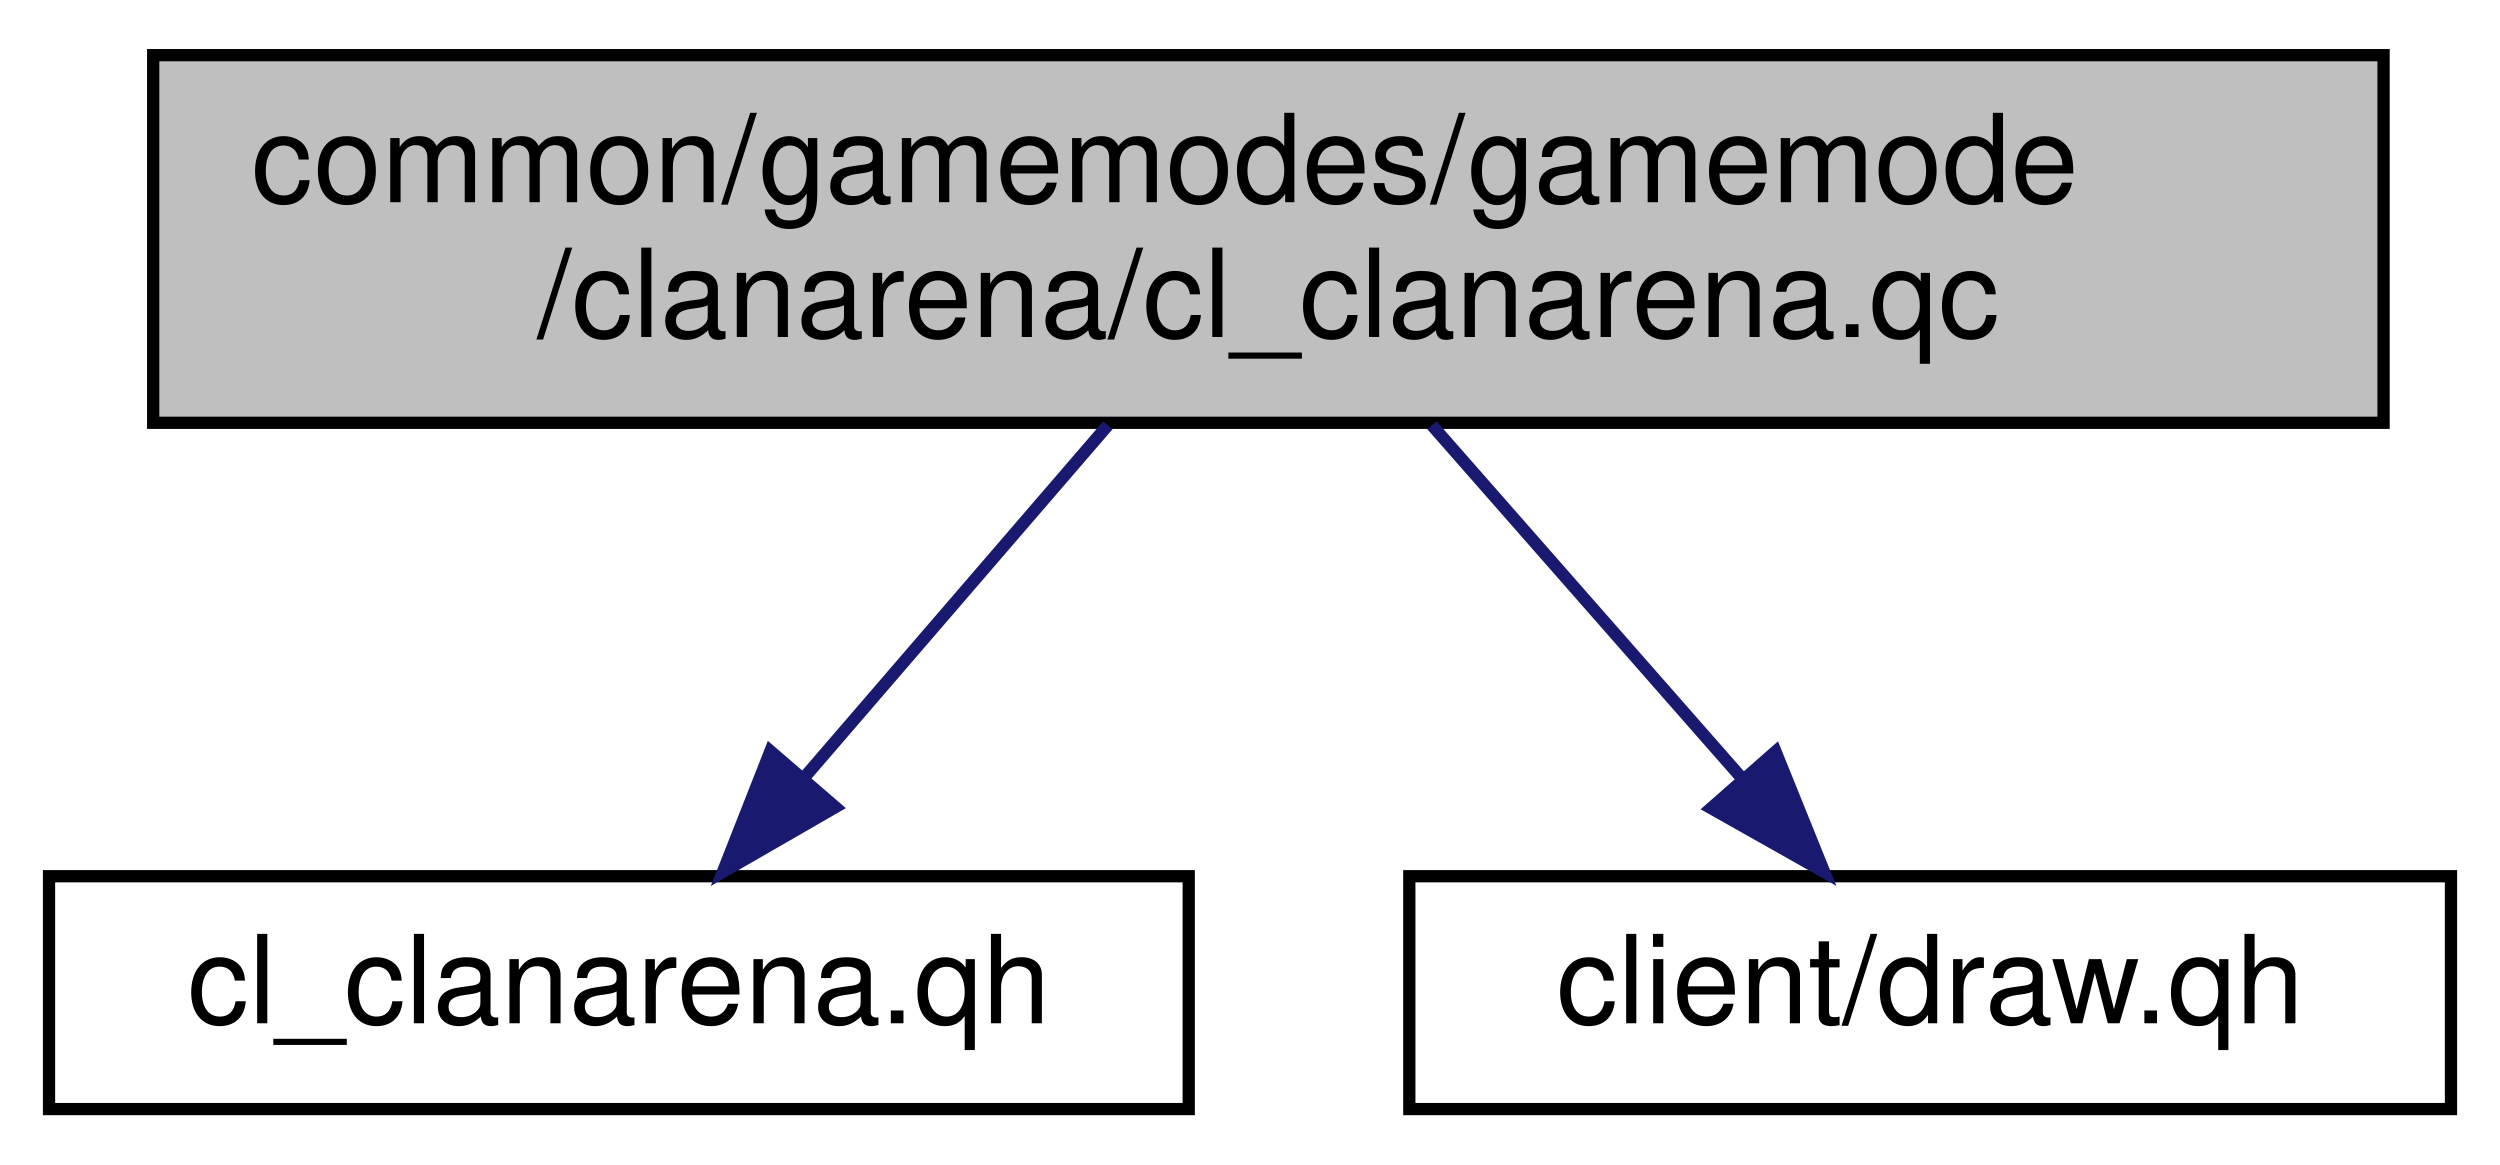
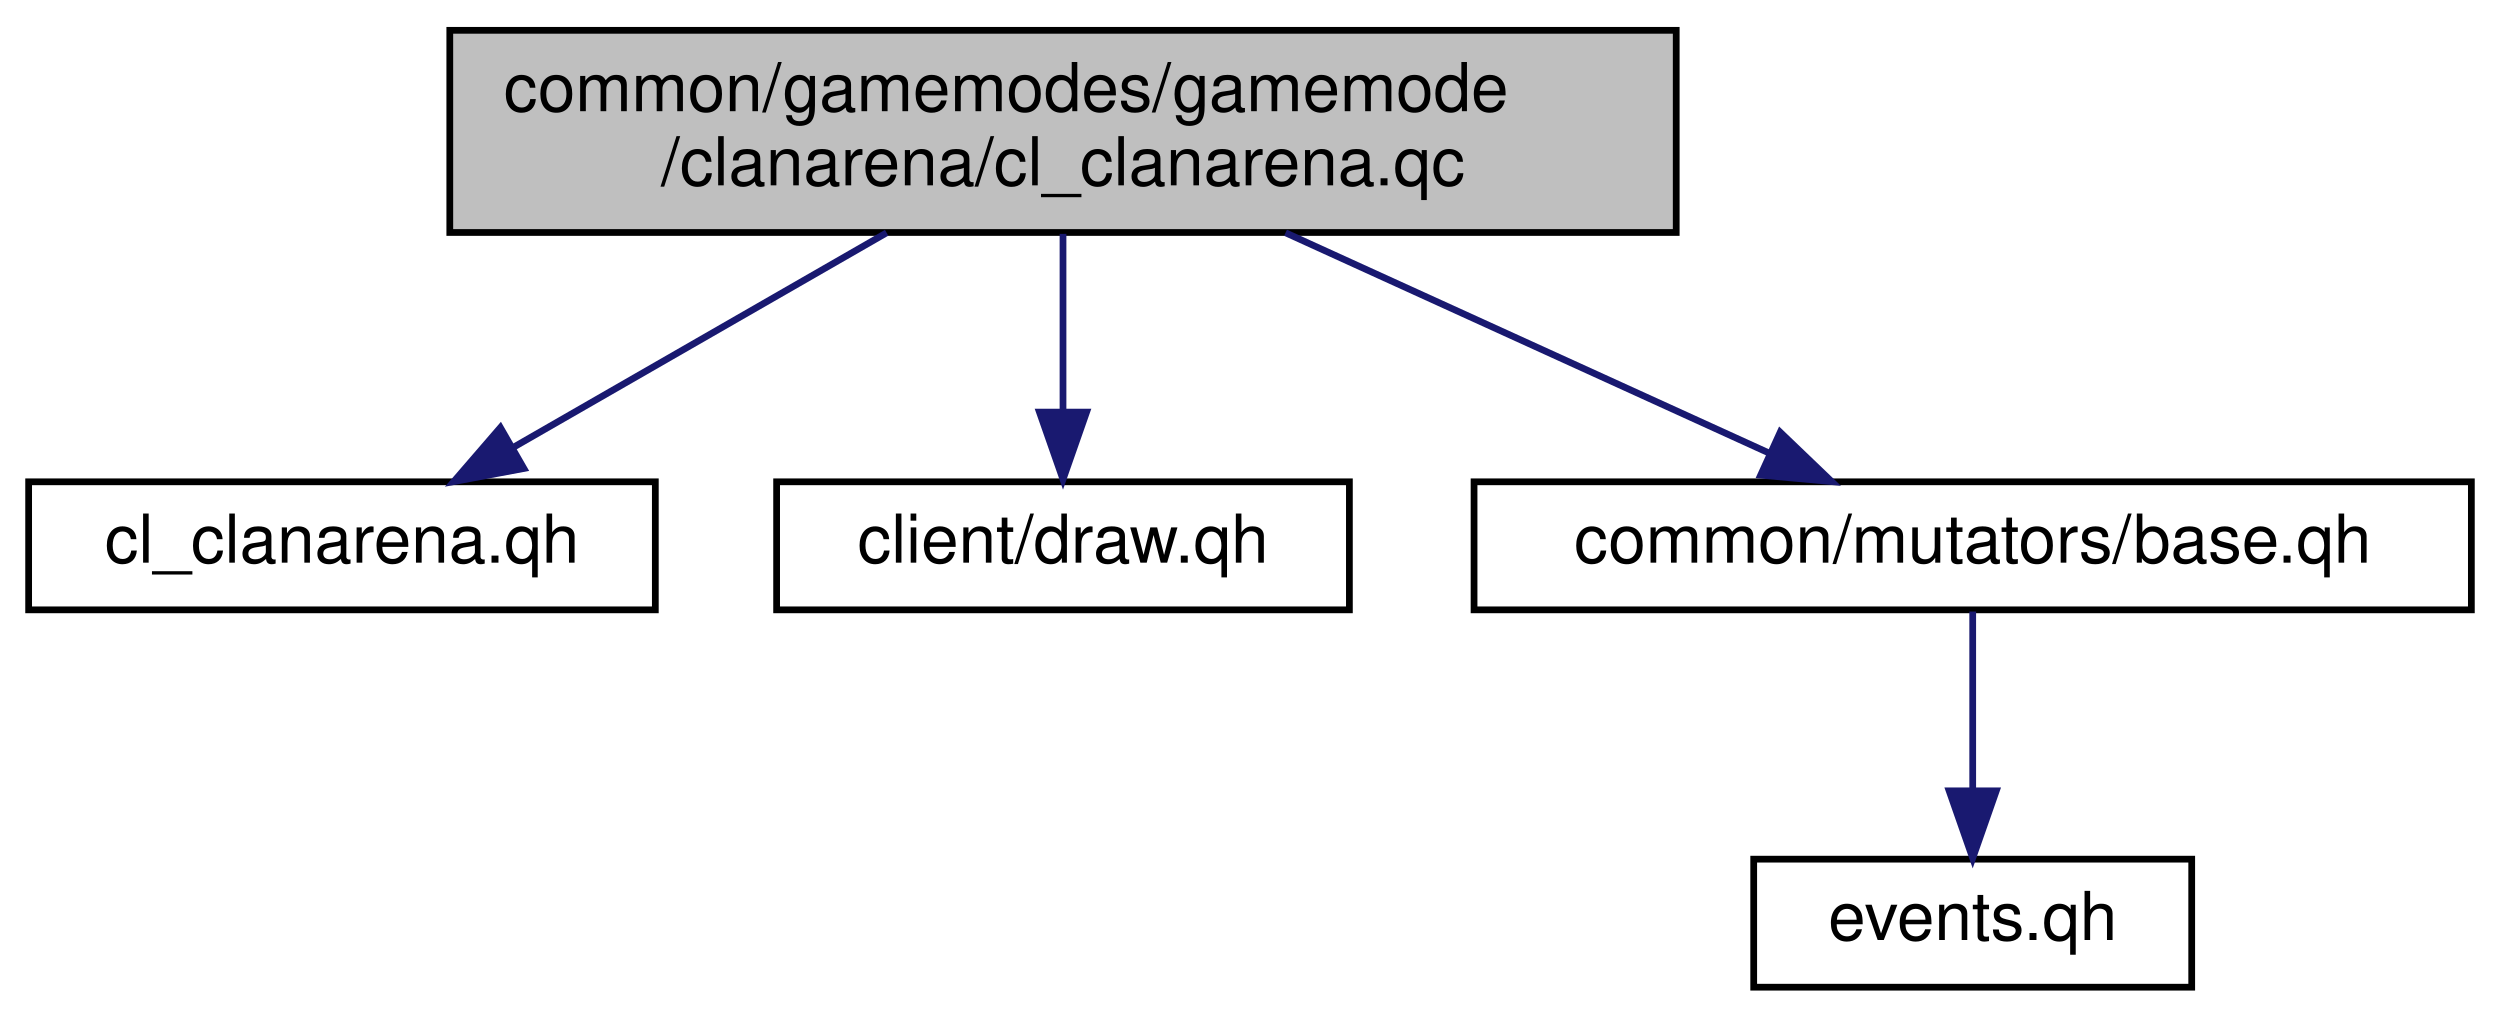
- <svg xmlns="http://www.w3.org/2000/svg" xmlns:xlink="http://www.w3.org/1999/xlink" width="204pt" height="95pt" viewBox="0.00 0.00 204.00 95.00">
-   <g id="graph0" class="graph" transform="scale(1 1) rotate(0) translate(4 91)">
+ <svg xmlns="http://www.w3.org/2000/svg" xmlns:xlink="http://www.w3.org/1999/xlink" width="371pt" height="151pt" viewBox="0.00 0.00 370.50 151.00">
+   <g id="graph0" class="graph" transform="scale(1 1) rotate(0) translate(4 147)">
    <g id="node1" class="node">
-       <polygon fill="#bfbfbf" stroke="#000000" points="8.5,-56.5 8.5,-86.5 190.5,-86.5 190.5,-56.5 8.5,-56.5" />
-       <text text-anchor="start" x="16.5" y="-74.5" font-family="Helvetica,sans-Serif" font-size="10.00" fill="#000000">common/gamemodes/gamemode</text>
-       <text text-anchor="middle" x="99.5" y="-63.5" font-family="Helvetica,sans-Serif" font-size="10.00" fill="#000000">/clanarena/cl_clanarena.qc</text>
+       <polygon fill="#bfbfbf" stroke="#000000" points="62.5,-112.5 62.5,-142.5 244.5,-142.5 244.5,-112.5 62.5,-112.5" />
+       <text text-anchor="start" x="70.5" y="-130.5" font-family="Helvetica,sans-Serif" font-size="10.00" fill="#000000">common/gamemodes/gamemode</text>
+       <text text-anchor="middle" x="153.5" y="-119.5" font-family="Helvetica,sans-Serif" font-size="10.00" fill="#000000">/clanarena/cl_clanarena.qc</text>
    </g>
    <g id="node2" class="node">
      <g id="a_node2">
        <a xlink:href="../../db/d31/cl__clanarena_8qh.html" target="_top" xlink:title="cl_clanarena.qh">
-           <polygon fill="none" stroke="#000000" points="0,-.5 0,-19.5 93,-19.5 93,-.5 0,-.5" />
-           <text text-anchor="middle" x="46.5" y="-7.5" font-family="Helvetica,sans-Serif" font-size="10.00" fill="#000000">cl_clanarena.qh</text>
+           <polygon fill="none" stroke="#000000" points="0,-56.5 0,-75.5 93,-75.5 93,-56.5 0,-56.5" />
+           <text text-anchor="middle" x="46.5" y="-63.5" font-family="Helvetica,sans-Serif" font-size="10.00" fill="#000000">cl_clanarena.qh</text>
        </a>
      </g>
    </g>
    <g id="edge1" class="edge">
-       <path fill="none" stroke="#191970" d="M86.399,-56.298C78.889,-47.583 69.43,-36.608 61.607,-27.53" />
-       <polygon fill="#191970" stroke="#191970" points="64.165,-25.137 54.986,-19.847 58.863,-29.707 64.165,-25.137" />
+       <path fill="none" stroke="#191970" d="M127.325,-112.455C110.411,-102.734 88.517,-90.15 71.783,-80.532" />
+       <polygon fill="#191970" stroke="#191970" points="73.495,-77.479 63.081,-75.53 70.007,-83.548 73.495,-77.479" />
    </g>
    <g id="node3" class="node">
      <g id="a_node3">
        <a xlink:href="../../d5/d8d/client_2draw_8qh.html" target="_top" xlink:title="client/draw.qh">
-           <polygon fill="none" stroke="#000000" points="111,-.5 111,-19.5 196,-19.5 196,-.5 111,-.5" />
-           <text text-anchor="middle" x="153.5" y="-7.5" font-family="Helvetica,sans-Serif" font-size="10.00" fill="#000000">client/draw.qh</text>
+           <polygon fill="none" stroke="#000000" points="111,-56.5 111,-75.5 196,-75.5 196,-56.5 111,-56.5" />
+           <text text-anchor="middle" x="153.5" y="-63.5" font-family="Helvetica,sans-Serif" font-size="10.00" fill="#000000">client/draw.qh</text>
        </a>
      </g>
    </g>
    <g id="edge2" class="edge">
-       <path fill="none" stroke="#191970" d="M112.848,-56.298C120.5,-47.583 130.137,-36.608 138.108,-27.53" />
-       <polygon fill="#191970" stroke="#191970" points="140.886,-29.671 144.854,-19.847 135.626,-25.052 140.886,-29.671" />
+       <path fill="none" stroke="#191970" d="M153.5,-112.298C153.5,-104.383 153.5,-94.604 153.5,-86.076" />
+       <polygon fill="#191970" stroke="#191970" points="157,-85.847 153.5,-75.847 150,-85.847 157,-85.847" />
+     </g>
+     <g id="node4" class="node">
+       <g id="a_node4">
+         <a xlink:href="../../db/d38/base_8qh.html" target="_top" xlink:title="common/mutators/base.qh">
+           <polygon fill="none" stroke="#000000" points="214.5,-56.5 214.5,-75.5 362.5,-75.5 362.5,-56.5 214.5,-56.5" />
+           <text text-anchor="middle" x="288.5" y="-63.5" font-family="Helvetica,sans-Serif" font-size="10.00" fill="#000000">common/mutators/base.qh</text>
+         </a>
+       </g>
+     </g>
+     <g id="edge3" class="edge">
+       <path fill="none" stroke="#191970" d="M186.525,-112.455C208.457,-102.464 237.027,-89.449 258.345,-79.737" />
+       <polygon fill="#191970" stroke="#191970" points="259.931,-82.861 267.58,-75.53 257.029,-76.491 259.931,-82.861" />
+     </g>
+     <g id="node5" class="node">
+       <g id="a_node5">
+         <a xlink:href="../../d4/d95/common_2mutators_2events_8qh.html" target="_top" xlink:title="events.qh">
+           <polygon fill="none" stroke="#000000" points="256,-.5 256,-19.5 321,-19.5 321,-.5 256,-.5" />
+           <text text-anchor="middle" x="288.5" y="-7.5" font-family="Helvetica,sans-Serif" font-size="10.00" fill="#000000">events.qh</text>
+         </a>
+       </g>
+     </g>
+     <g id="edge4" class="edge">
+       <path fill="none" stroke="#191970" d="M288.5,-56.245C288.5,-48.938 288.5,-38.694 288.5,-29.705" />
+       <polygon fill="#191970" stroke="#191970" points="292,-29.643 288.5,-19.643 285,-29.643 292,-29.643" />
    </g>
  </g>
</svg>
